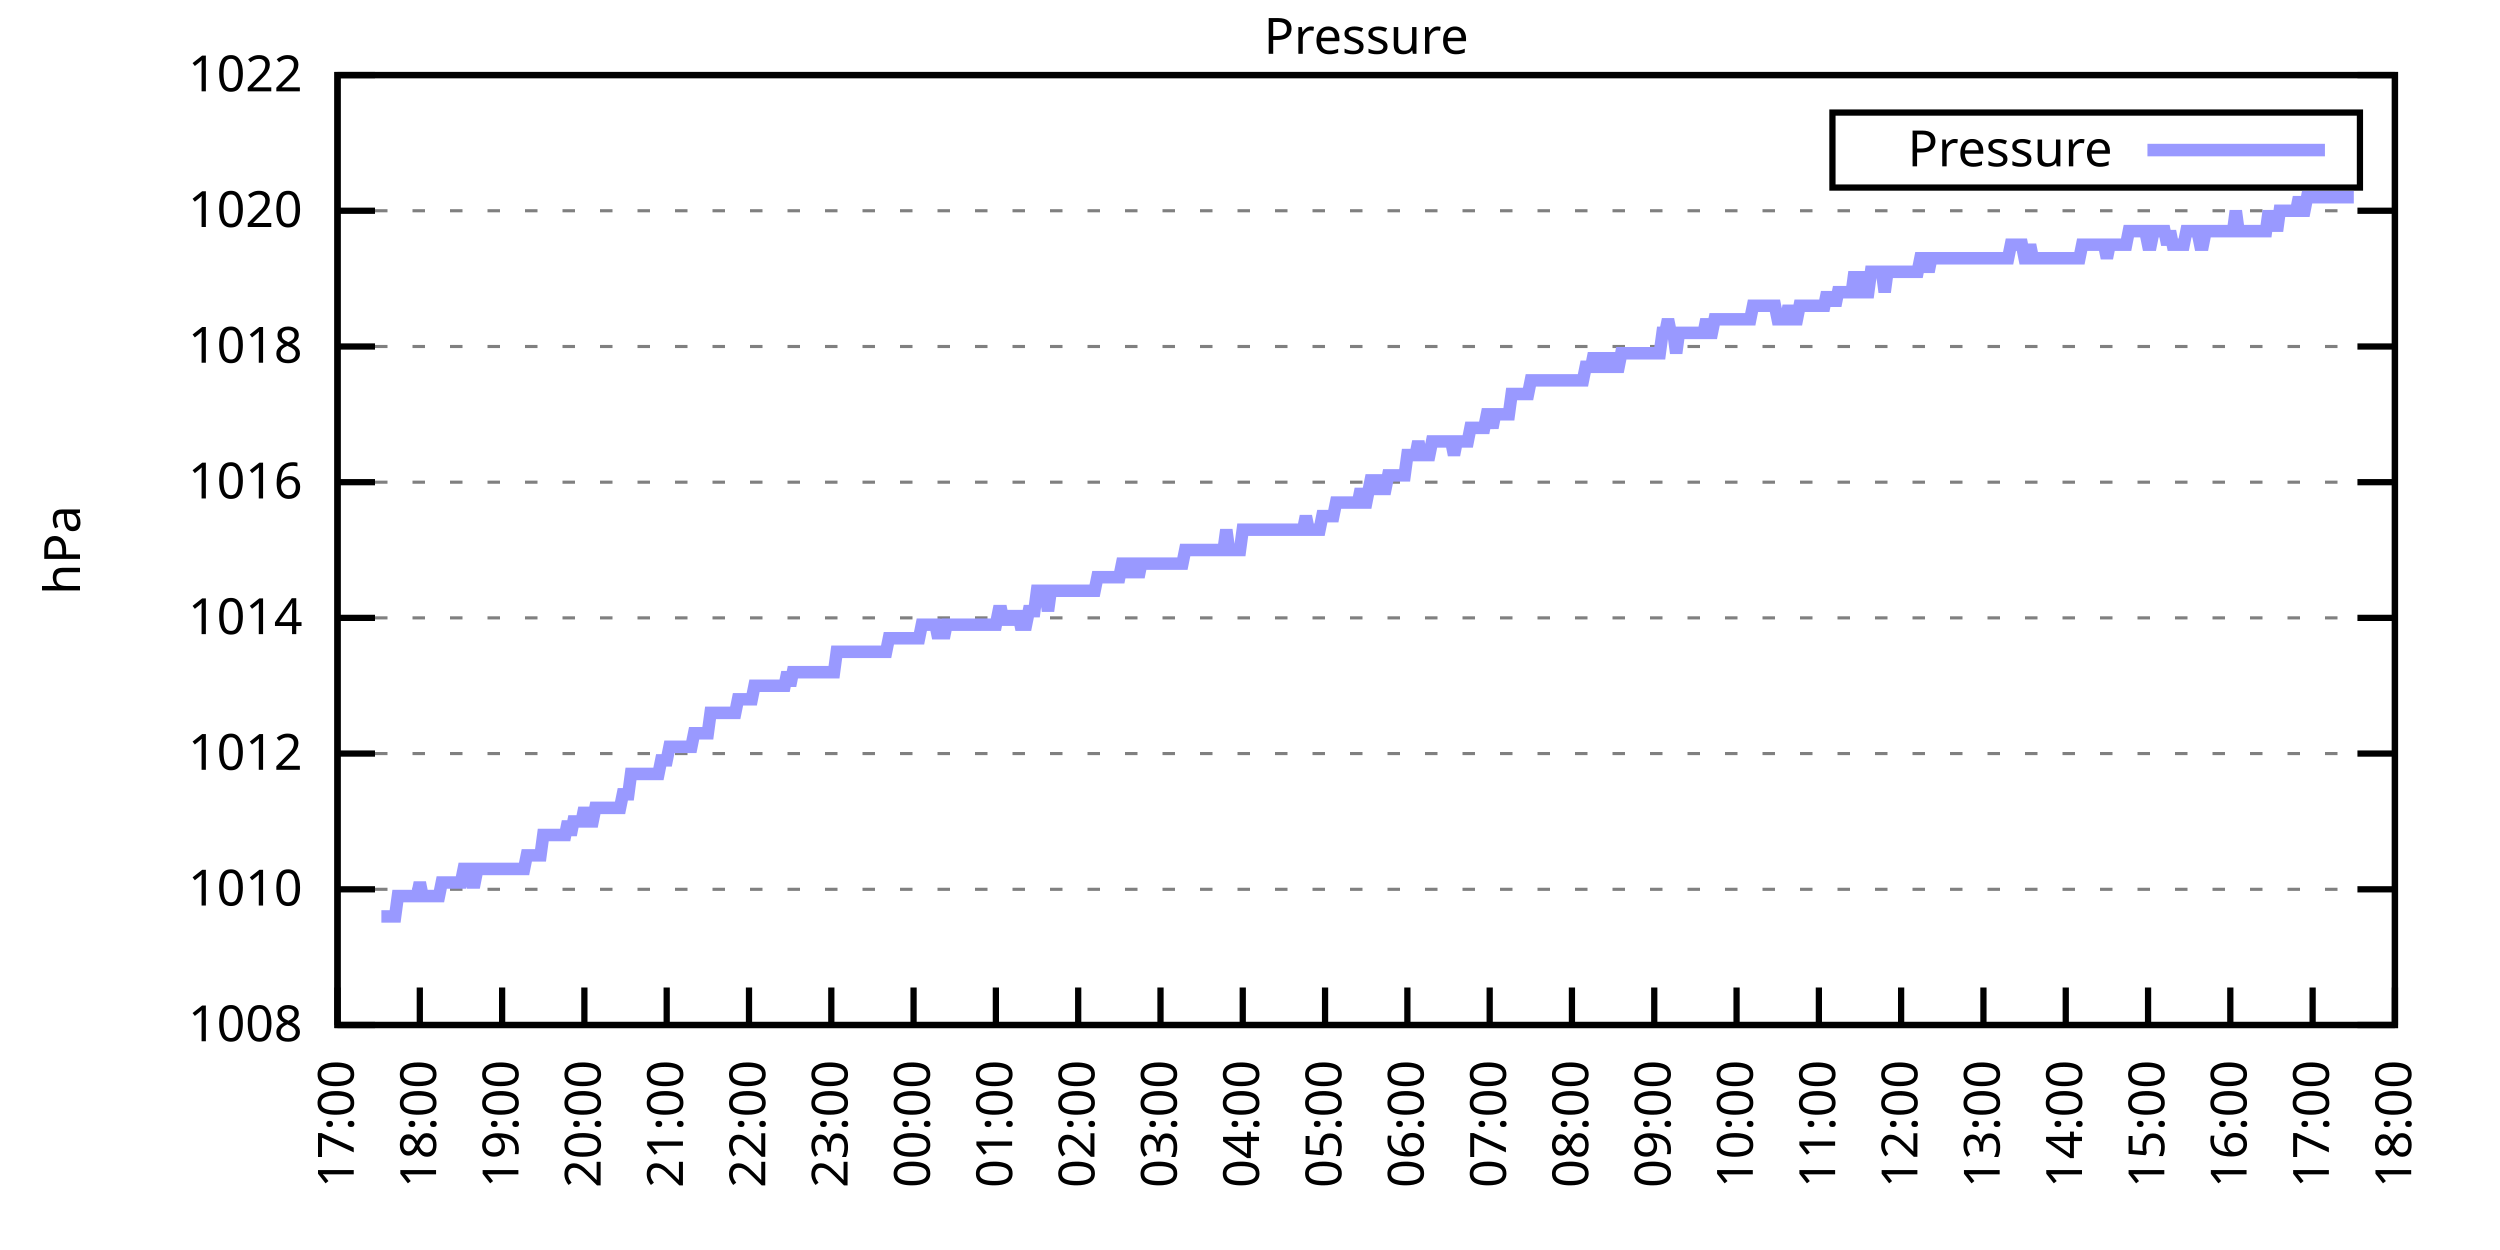
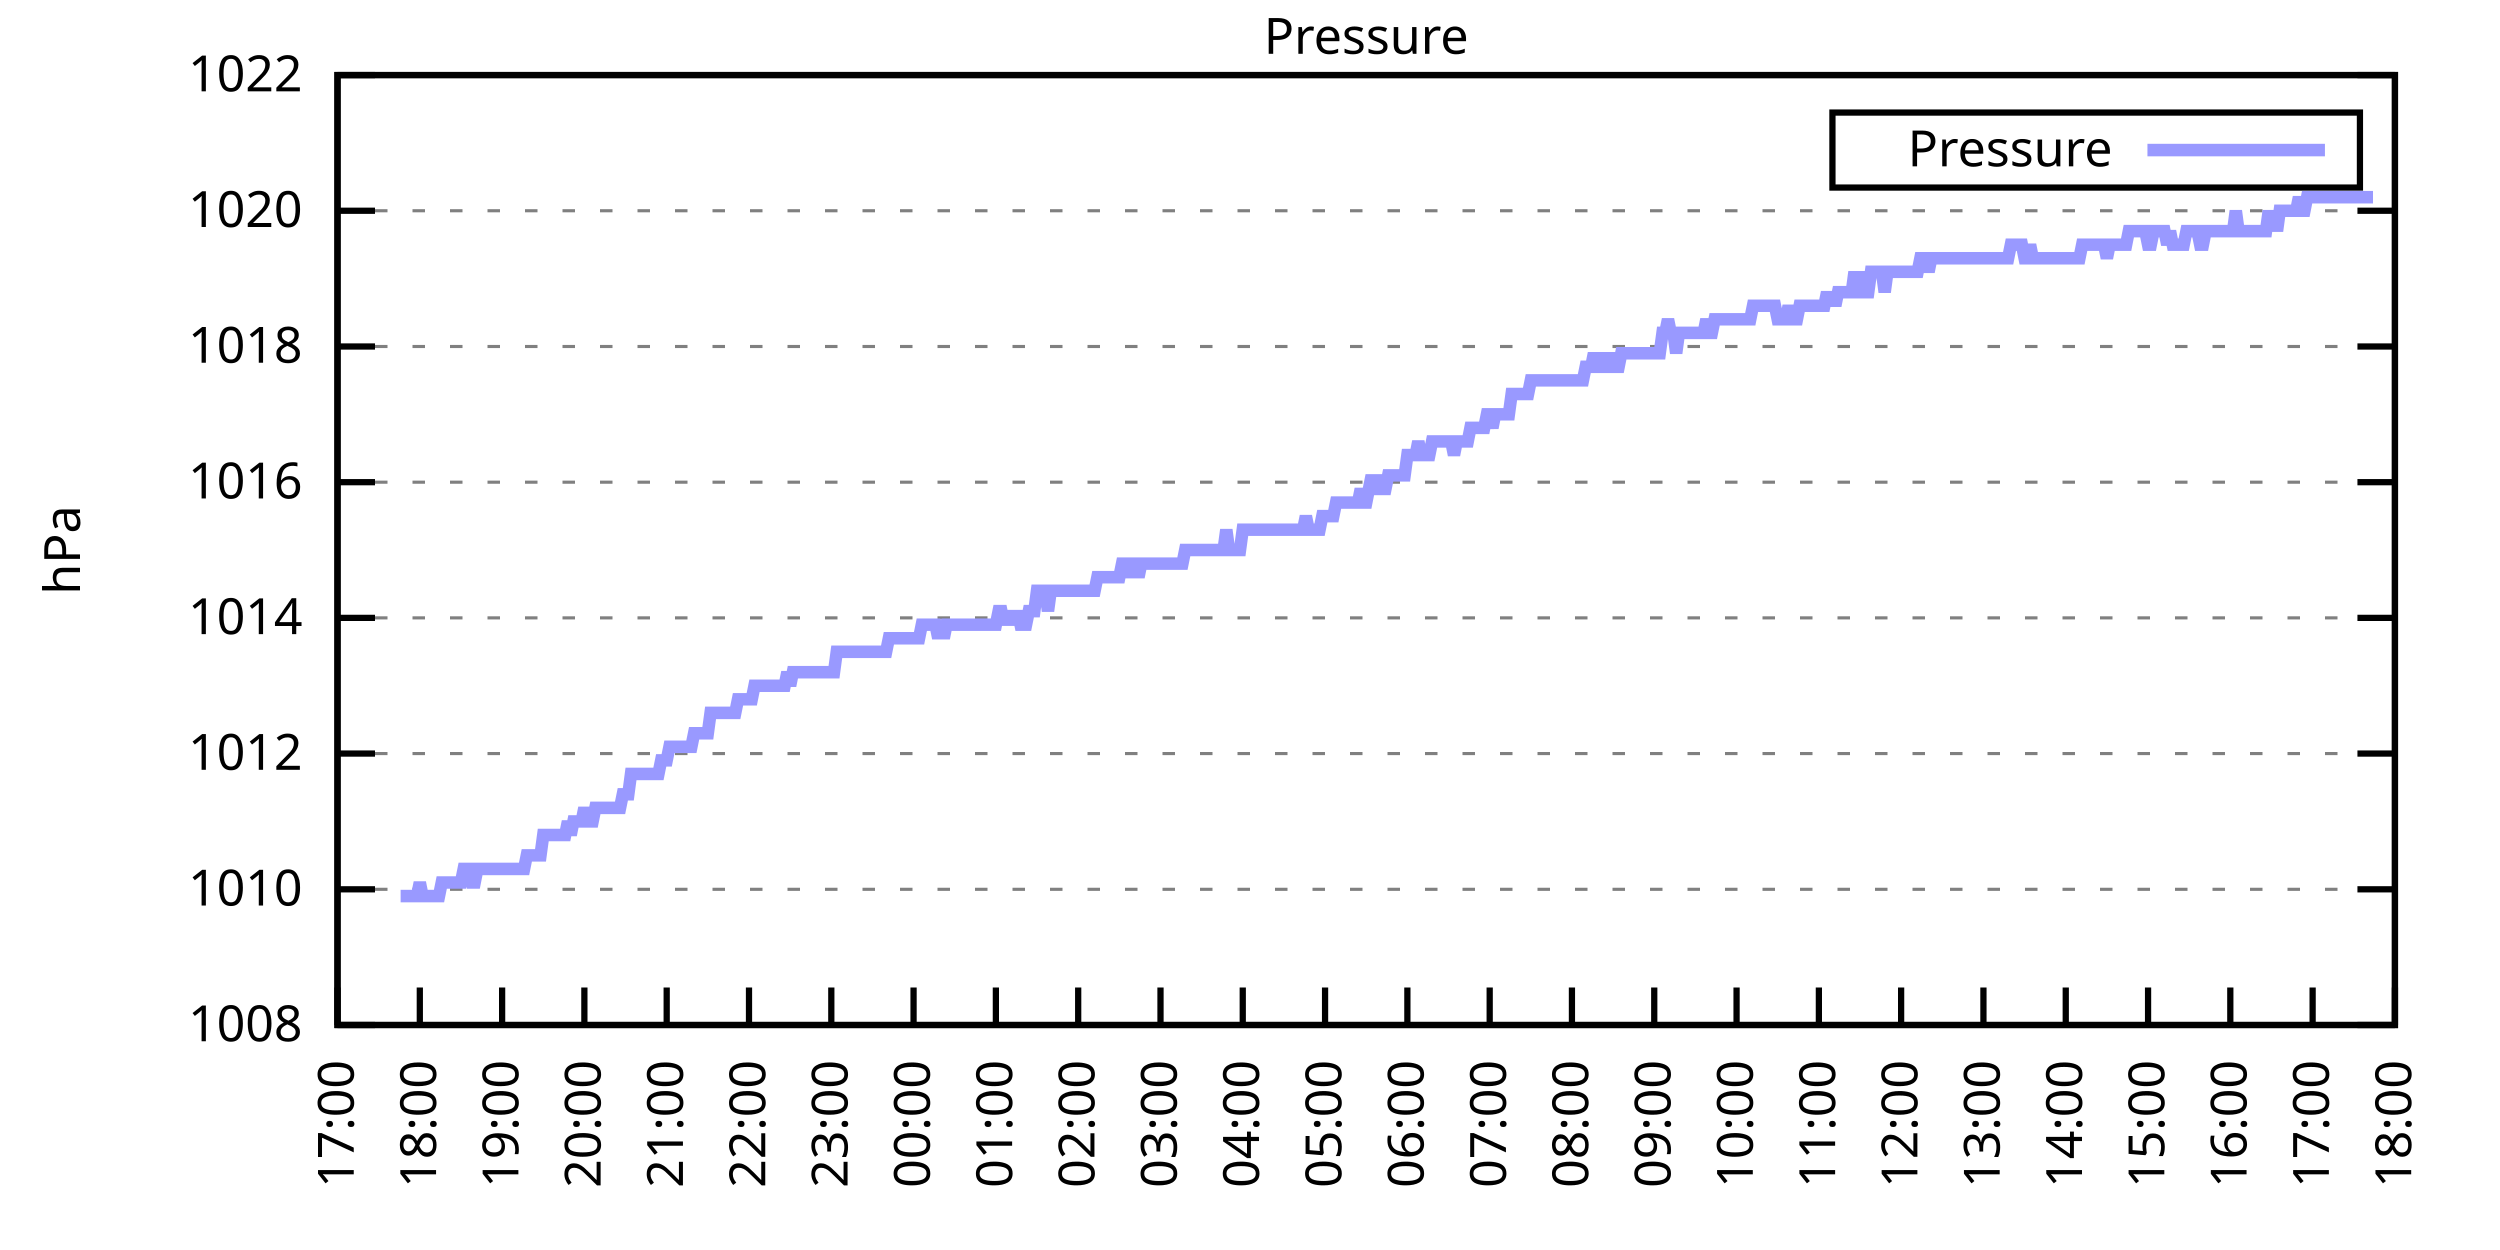
<svg xmlns="http://www.w3.org/2000/svg" xmlns:xlink="http://www.w3.org/1999/xlink" width="400" height="200" viewBox="0 0 400 200">
  <g id="gnuplot_canvas">
    <rect x="0" y="0" width="400" height="200" fill="none" />
    <defs>
      <circle id="gpDot" r="0.5" stroke-width="0.5" stroke="currentColor" />
      <path id="gpPt0" stroke-width="0.333" stroke="currentColor" d="M-1,0 h2 M0,-1 v2" />
      <path id="gpPt1" stroke-width="0.333" stroke="currentColor" d="M-1,-1 L1,1 M1,-1 L-1,1" />
      <path id="gpPt2" stroke-width="0.333" stroke="currentColor" d="M-1,0 L1,0 M0,-1 L0,1 M-1,-1 L1,1 M-1,1 L1,-1" />
      <rect id="gpPt3" stroke-width="0.333" stroke="currentColor" x="-1" y="-1" width="2" height="2" />
      <rect id="gpPt4" stroke-width="0.333" stroke="currentColor" fill="currentColor" x="-1" y="-1" width="2" height="2" />
      <circle id="gpPt5" stroke-width="0.333" stroke="currentColor" cx="0" cy="0" r="1" />
      <use xlink:href="#gpPt5" id="gpPt6" fill="currentColor" stroke="none" />
      <path id="gpPt7" stroke-width="0.333" stroke="currentColor" d="M0,-1.33 L-1.33,0.67 L1.33,0.67 z" />
      <use xlink:href="#gpPt7" id="gpPt8" fill="currentColor" stroke="none" />
      <use xlink:href="#gpPt7" id="gpPt9" stroke="currentColor" transform="rotate(180)" />
      <use xlink:href="#gpPt9" id="gpPt10" fill="currentColor" stroke="none" />
      <use xlink:href="#gpPt3" id="gpPt11" stroke="currentColor" transform="rotate(45)" />
      <use xlink:href="#gpPt11" id="gpPt12" fill="currentColor" stroke="none" />
      <path id="gpPt13" stroke-width="0.333" stroke="currentColor" d="M0,1.330 L1.265,0.411 L0.782,-1.067 L-0.782,-1.076 L-1.265,0.411 z" />
      <use xlink:href="#gpPt13" id="gpPt14" fill="currentColor" stroke="none" />
      <filter id="textbox" filterUnits="objectBoundingBox" x="0" y="0" height="1" width="1">
        <feFlood flood-color="white" flood-opacity="1" result="bgnd" />
        <feComposite in="SourceGraphic" in2="bgnd" operator="atop" />
      </filter>
      <filter id="greybox" filterUnits="objectBoundingBox" x="0" y="0" height="1" width="1">
        <feFlood flood-color="lightgrey" flood-opacity="1" result="grey" />
        <feComposite in="SourceGraphic" in2="grey" operator="atop" />
      </filter>
    </defs>
    <g fill="none" color="white" stroke="currentColor" stroke-width="1.00" stroke-linecap="butt" stroke-linejoin="miter">
</g>
    <g fill="none" color="black" stroke="currentColor" stroke-width="1.00" stroke-linecap="butt" stroke-linejoin="miter">
      <g stroke="none" shape-rendering="crispEdges">
        <polygon fill="rgb(255, 255, 255)" points="54.00,164.00 383.18,164.00 383.18,12.02 54.00,12.02 " />
      </g>
    </g>
    <g fill="none" color="black" stroke="currentColor" stroke-width="1.00" stroke-linecap="butt" stroke-linejoin="miter">
</g>
    <g fill="none" color="black" stroke="black" stroke-width="0.50" stroke-linecap="butt" stroke-linejoin="miter">
</g>
    <g fill="none" color="gray" stroke="currentColor" stroke-width="0.50" stroke-linecap="butt" stroke-linejoin="miter">
      <path stroke="gray" stroke-dasharray="2,4" class="gridline" d="M54.00,164.00 L383.19,164.00  " />
    </g>
    <g fill="none" color="gray" stroke="gray" stroke-width="1.00" stroke-linecap="butt" stroke-linejoin="miter">
</g>
    <g fill="none" color="black" stroke="currentColor" stroke-width="1.00" stroke-linecap="butt" stroke-linejoin="miter">
      <path stroke="black" d="M54.00,164.00 L60.00,164.00 M383.19,164.00 L377.19,164.00  " />
      <g transform="translate(48.40,166.60)" stroke="none" fill="black" font-family="Sans" font-size="8.00" text-anchor="end">
        <text>
          <tspan font-family="Sans"> 1008</tspan>
        </text>
      </g>
    </g>
    <g fill="none" color="black" stroke="currentColor" stroke-width="1.00" stroke-linecap="butt" stroke-linejoin="miter">
</g>
    <g fill="none" color="black" stroke="black" stroke-width="0.50" stroke-linecap="butt" stroke-linejoin="miter">
</g>
    <g fill="none" color="gray" stroke="currentColor" stroke-width="0.50" stroke-linecap="butt" stroke-linejoin="miter">
      <path stroke="gray" stroke-dasharray="2,4" class="gridline" d="M54.00,142.29 L383.19,142.29  " />
    </g>
    <g fill="none" color="gray" stroke="gray" stroke-width="1.00" stroke-linecap="butt" stroke-linejoin="miter">
</g>
    <g fill="none" color="black" stroke="currentColor" stroke-width="1.00" stroke-linecap="butt" stroke-linejoin="miter">
      <path stroke="black" d="M54.00,142.29 L60.00,142.29 M383.19,142.29 L377.19,142.29  " />
      <g transform="translate(48.40,144.89)" stroke="none" fill="black" font-family="Sans" font-size="8.00" text-anchor="end">
        <text>
          <tspan font-family="Sans"> 1010</tspan>
        </text>
      </g>
    </g>
    <g fill="none" color="black" stroke="currentColor" stroke-width="1.00" stroke-linecap="butt" stroke-linejoin="miter">
</g>
    <g fill="none" color="black" stroke="black" stroke-width="0.50" stroke-linecap="butt" stroke-linejoin="miter">
</g>
    <g fill="none" color="gray" stroke="currentColor" stroke-width="0.50" stroke-linecap="butt" stroke-linejoin="miter">
      <path stroke="gray" stroke-dasharray="2,4" class="gridline" d="M54.00,120.57 L383.19,120.57  " />
    </g>
    <g fill="none" color="gray" stroke="gray" stroke-width="1.00" stroke-linecap="butt" stroke-linejoin="miter">
</g>
    <g fill="none" color="black" stroke="currentColor" stroke-width="1.00" stroke-linecap="butt" stroke-linejoin="miter">
      <path stroke="black" d="M54.00,120.57 L60.00,120.57 M383.19,120.57 L377.19,120.57  " />
      <g transform="translate(48.40,123.17)" stroke="none" fill="black" font-family="Sans" font-size="8.00" text-anchor="end">
        <text>
          <tspan font-family="Sans"> 1012</tspan>
        </text>
      </g>
    </g>
    <g fill="none" color="black" stroke="currentColor" stroke-width="1.00" stroke-linecap="butt" stroke-linejoin="miter">
</g>
    <g fill="none" color="black" stroke="black" stroke-width="0.50" stroke-linecap="butt" stroke-linejoin="miter">
</g>
    <g fill="none" color="gray" stroke="currentColor" stroke-width="0.50" stroke-linecap="butt" stroke-linejoin="miter">
      <path stroke="gray" stroke-dasharray="2,4" class="gridline" d="M54.00,98.86 L383.19,98.86  " />
    </g>
    <g fill="none" color="gray" stroke="gray" stroke-width="1.00" stroke-linecap="butt" stroke-linejoin="miter">
</g>
    <g fill="none" color="black" stroke="currentColor" stroke-width="1.00" stroke-linecap="butt" stroke-linejoin="miter">
      <path stroke="black" d="M54.00,98.86 L60.00,98.86 M383.19,98.86 L377.19,98.86  " />
      <g transform="translate(48.40,101.46)" stroke="none" fill="black" font-family="Sans" font-size="8.00" text-anchor="end">
        <text>
          <tspan font-family="Sans"> 1014</tspan>
        </text>
      </g>
    </g>
    <g fill="none" color="black" stroke="currentColor" stroke-width="1.00" stroke-linecap="butt" stroke-linejoin="miter">
</g>
    <g fill="none" color="black" stroke="black" stroke-width="0.50" stroke-linecap="butt" stroke-linejoin="miter">
</g>
    <g fill="none" color="gray" stroke="currentColor" stroke-width="0.50" stroke-linecap="butt" stroke-linejoin="miter">
      <path stroke="gray" stroke-dasharray="2,4" class="gridline" d="M54.00,77.15 L383.19,77.15  " />
    </g>
    <g fill="none" color="gray" stroke="gray" stroke-width="1.00" stroke-linecap="butt" stroke-linejoin="miter">
</g>
    <g fill="none" color="black" stroke="currentColor" stroke-width="1.00" stroke-linecap="butt" stroke-linejoin="miter">
      <path stroke="black" d="M54.00,77.15 L60.00,77.15 M383.19,77.15 L377.19,77.15  " />
      <g transform="translate(48.40,79.75)" stroke="none" fill="black" font-family="Sans" font-size="8.00" text-anchor="end">
        <text>
          <tspan font-family="Sans"> 1016</tspan>
        </text>
      </g>
    </g>
    <g fill="none" color="black" stroke="currentColor" stroke-width="1.00" stroke-linecap="butt" stroke-linejoin="miter">
</g>
    <g fill="none" color="black" stroke="black" stroke-width="0.50" stroke-linecap="butt" stroke-linejoin="miter">
</g>
    <g fill="none" color="gray" stroke="currentColor" stroke-width="0.50" stroke-linecap="butt" stroke-linejoin="miter">
      <path stroke="gray" stroke-dasharray="2,4" class="gridline" d="M54.00,55.44 L383.19,55.44  " />
    </g>
    <g fill="none" color="gray" stroke="gray" stroke-width="1.00" stroke-linecap="butt" stroke-linejoin="miter">
</g>
    <g fill="none" color="black" stroke="currentColor" stroke-width="1.00" stroke-linecap="butt" stroke-linejoin="miter">
      <path stroke="black" d="M54.00,55.44 L60.00,55.44 M383.19,55.44 L377.19,55.44  " />
      <g transform="translate(48.40,58.04)" stroke="none" fill="black" font-family="Sans" font-size="8.00" text-anchor="end">
        <text>
          <tspan font-family="Sans"> 1018</tspan>
        </text>
      </g>
    </g>
    <g fill="none" color="black" stroke="currentColor" stroke-width="1.00" stroke-linecap="butt" stroke-linejoin="miter">
</g>
    <g fill="none" color="black" stroke="black" stroke-width="0.50" stroke-linecap="butt" stroke-linejoin="miter">
</g>
    <g fill="none" color="gray" stroke="currentColor" stroke-width="0.50" stroke-linecap="butt" stroke-linejoin="miter">
      <path stroke="gray" stroke-dasharray="2,4" class="gridline" d="M54.00,33.72 L383.19,33.72  " />
    </g>
    <g fill="none" color="gray" stroke="gray" stroke-width="1.00" stroke-linecap="butt" stroke-linejoin="miter">
</g>
    <g fill="none" color="black" stroke="currentColor" stroke-width="1.00" stroke-linecap="butt" stroke-linejoin="miter">
      <path stroke="black" d="M54.00,33.72 L60.00,33.72 M383.19,33.72 L377.19,33.72  " />
      <g transform="translate(48.40,36.32)" stroke="none" fill="black" font-family="Sans" font-size="8.00" text-anchor="end">
        <text>
          <tspan font-family="Sans"> 1020</tspan>
        </text>
      </g>
    </g>
    <g fill="none" color="black" stroke="currentColor" stroke-width="1.00" stroke-linecap="butt" stroke-linejoin="miter">
</g>
    <g fill="none" color="black" stroke="black" stroke-width="0.50" stroke-linecap="butt" stroke-linejoin="miter">
</g>
    <g fill="none" color="gray" stroke="currentColor" stroke-width="0.50" stroke-linecap="butt" stroke-linejoin="miter">
      <path stroke="gray" stroke-dasharray="2,4" class="gridline" d="M54.00,12.01 L383.19,12.01  " />
    </g>
    <g fill="none" color="gray" stroke="gray" stroke-width="1.00" stroke-linecap="butt" stroke-linejoin="miter">
</g>
    <g fill="none" color="black" stroke="currentColor" stroke-width="1.00" stroke-linecap="butt" stroke-linejoin="miter">
      <path stroke="black" d="M54.00,12.01 L60.00,12.01 M383.19,12.01 L377.19,12.01  " />
      <g transform="translate(48.40,14.61)" stroke="none" fill="black" font-family="Sans" font-size="8.00" text-anchor="end">
        <text>
          <tspan font-family="Sans"> 1022</tspan>
        </text>
      </g>
    </g>
    <g fill="none" color="black" stroke="currentColor" stroke-width="1.00" stroke-linecap="butt" stroke-linejoin="miter">
      <path stroke="black" d="M54.00,164.00 L54.00,158.00  " />
      <g transform="translate(56.60,169.60) rotate(270.00)" stroke="none" fill="black" font-family="Sans" font-size="8.00" text-anchor="end">
        <text>
          <tspan font-family="Sans">17:00</tspan>
        </text>
      </g>
    </g>
    <g fill="none" color="black" stroke="currentColor" stroke-width="1.00" stroke-linecap="butt" stroke-linejoin="miter">
      <path stroke="black" d="M67.17,164.00 L67.17,158.00  " />
      <g transform="translate(69.77,169.60) rotate(270.00)" stroke="none" fill="black" font-family="Sans" font-size="8.00" text-anchor="end">
        <text>
          <tspan font-family="Sans">18:00</tspan>
        </text>
      </g>
    </g>
    <g fill="none" color="black" stroke="currentColor" stroke-width="1.00" stroke-linecap="butt" stroke-linejoin="miter">
      <path stroke="black" d="M80.34,164.00 L80.34,158.00  " />
      <g transform="translate(82.94,169.60) rotate(270.00)" stroke="none" fill="black" font-family="Sans" font-size="8.00" text-anchor="end">
        <text>
          <tspan font-family="Sans">19:00</tspan>
        </text>
      </g>
    </g>
    <g fill="none" color="black" stroke="currentColor" stroke-width="1.00" stroke-linecap="butt" stroke-linejoin="miter">
      <path stroke="black" d="M93.50,164.00 L93.50,158.00  " />
      <g transform="translate(96.10,169.60) rotate(270.00)" stroke="none" fill="black" font-family="Sans" font-size="8.00" text-anchor="end">
        <text>
          <tspan font-family="Sans">20:00</tspan>
        </text>
      </g>
    </g>
    <g fill="none" color="black" stroke="currentColor" stroke-width="1.00" stroke-linecap="butt" stroke-linejoin="miter">
      <path stroke="black" d="M106.67,164.00 L106.67,158.00  " />
      <g transform="translate(109.27,169.60) rotate(270.00)" stroke="none" fill="black" font-family="Sans" font-size="8.00" text-anchor="end">
        <text>
          <tspan font-family="Sans">21:00</tspan>
        </text>
      </g>
    </g>
    <g fill="none" color="black" stroke="currentColor" stroke-width="1.00" stroke-linecap="butt" stroke-linejoin="miter">
      <path stroke="black" d="M119.84,164.00 L119.84,158.00  " />
      <g transform="translate(122.44,169.60) rotate(270.00)" stroke="none" fill="black" font-family="Sans" font-size="8.00" text-anchor="end">
        <text>
          <tspan font-family="Sans">22:00</tspan>
        </text>
      </g>
    </g>
    <g fill="none" color="black" stroke="currentColor" stroke-width="1.00" stroke-linecap="butt" stroke-linejoin="miter">
      <path stroke="black" d="M133.01,164.00 L133.01,158.00  " />
      <g transform="translate(135.61,169.60) rotate(270.00)" stroke="none" fill="black" font-family="Sans" font-size="8.00" text-anchor="end">
        <text>
          <tspan font-family="Sans">23:00</tspan>
        </text>
      </g>
    </g>
    <g fill="none" color="black" stroke="currentColor" stroke-width="1.00" stroke-linecap="butt" stroke-linejoin="miter">
      <path stroke="black" d="M146.17,164.00 L146.17,158.00  " />
      <g transform="translate(148.77,169.60) rotate(270.00)" stroke="none" fill="black" font-family="Sans" font-size="8.00" text-anchor="end">
        <text>
          <tspan font-family="Sans">00:00</tspan>
        </text>
      </g>
    </g>
    <g fill="none" color="black" stroke="currentColor" stroke-width="1.00" stroke-linecap="butt" stroke-linejoin="miter">
      <path stroke="black" d="M159.34,164.00 L159.34,158.00  " />
      <g transform="translate(161.94,169.60) rotate(270.00)" stroke="none" fill="black" font-family="Sans" font-size="8.00" text-anchor="end">
        <text>
          <tspan font-family="Sans">01:00</tspan>
        </text>
      </g>
    </g>
    <g fill="none" color="black" stroke="currentColor" stroke-width="1.00" stroke-linecap="butt" stroke-linejoin="miter">
      <path stroke="black" d="M172.51,164.00 L172.51,158.00  " />
      <g transform="translate(175.11,169.60) rotate(270.00)" stroke="none" fill="black" font-family="Sans" font-size="8.00" text-anchor="end">
        <text>
          <tspan font-family="Sans">02:00</tspan>
        </text>
      </g>
    </g>
    <g fill="none" color="black" stroke="currentColor" stroke-width="1.00" stroke-linecap="butt" stroke-linejoin="miter">
      <path stroke="black" d="M185.68,164.00 L185.68,158.00  " />
      <g transform="translate(188.28,169.60) rotate(270.00)" stroke="none" fill="black" font-family="Sans" font-size="8.00" text-anchor="end">
        <text>
          <tspan font-family="Sans">03:00</tspan>
        </text>
      </g>
    </g>
    <g fill="none" color="black" stroke="currentColor" stroke-width="1.00" stroke-linecap="butt" stroke-linejoin="miter">
      <path stroke="black" d="M198.84,164.00 L198.84,158.00  " />
      <g transform="translate(201.44,169.60) rotate(270.00)" stroke="none" fill="black" font-family="Sans" font-size="8.00" text-anchor="end">
        <text>
          <tspan font-family="Sans">04:00</tspan>
        </text>
      </g>
    </g>
    <g fill="none" color="black" stroke="currentColor" stroke-width="1.00" stroke-linecap="butt" stroke-linejoin="miter">
      <path stroke="black" d="M212.01,164.00 L212.01,158.00  " />
      <g transform="translate(214.61,169.60) rotate(270.00)" stroke="none" fill="black" font-family="Sans" font-size="8.00" text-anchor="end">
        <text>
          <tspan font-family="Sans">05:00</tspan>
        </text>
      </g>
    </g>
    <g fill="none" color="black" stroke="currentColor" stroke-width="1.00" stroke-linecap="butt" stroke-linejoin="miter">
      <path stroke="black" d="M225.18,164.00 L225.18,158.00  " />
      <g transform="translate(227.78,169.60) rotate(270.00)" stroke="none" fill="black" font-family="Sans" font-size="8.00" text-anchor="end">
        <text>
          <tspan font-family="Sans">06:00</tspan>
        </text>
      </g>
    </g>
    <g fill="none" color="black" stroke="currentColor" stroke-width="1.00" stroke-linecap="butt" stroke-linejoin="miter">
      <path stroke="black" d="M238.35,164.00 L238.35,158.00  " />
      <g transform="translate(240.95,169.60) rotate(270.00)" stroke="none" fill="black" font-family="Sans" font-size="8.00" text-anchor="end">
        <text>
          <tspan font-family="Sans">07:00</tspan>
        </text>
      </g>
    </g>
    <g fill="none" color="black" stroke="currentColor" stroke-width="1.00" stroke-linecap="butt" stroke-linejoin="miter">
      <path stroke="black" d="M251.51,164.00 L251.51,158.00  " />
      <g transform="translate(254.11,169.60) rotate(270.00)" stroke="none" fill="black" font-family="Sans" font-size="8.00" text-anchor="end">
        <text>
          <tspan font-family="Sans">08:00</tspan>
        </text>
      </g>
    </g>
    <g fill="none" color="black" stroke="currentColor" stroke-width="1.00" stroke-linecap="butt" stroke-linejoin="miter">
      <path stroke="black" d="M264.68,164.00 L264.68,158.00  " />
      <g transform="translate(267.28,169.60) rotate(270.00)" stroke="none" fill="black" font-family="Sans" font-size="8.00" text-anchor="end">
        <text>
          <tspan font-family="Sans">09:00</tspan>
        </text>
      </g>
    </g>
    <g fill="none" color="black" stroke="currentColor" stroke-width="1.00" stroke-linecap="butt" stroke-linejoin="miter">
      <path stroke="black" d="M277.85,164.00 L277.85,158.00  " />
      <g transform="translate(280.45,169.60) rotate(270.00)" stroke="none" fill="black" font-family="Sans" font-size="8.00" text-anchor="end">
        <text>
          <tspan font-family="Sans">10:00</tspan>
        </text>
      </g>
    </g>
    <g fill="none" color="black" stroke="currentColor" stroke-width="1.00" stroke-linecap="butt" stroke-linejoin="miter">
      <path stroke="black" d="M291.02,164.00 L291.02,158.00  " />
      <g transform="translate(293.62,169.60) rotate(270.00)" stroke="none" fill="black" font-family="Sans" font-size="8.00" text-anchor="end">
        <text>
          <tspan font-family="Sans">11:00</tspan>
        </text>
      </g>
    </g>
    <g fill="none" color="black" stroke="currentColor" stroke-width="1.00" stroke-linecap="butt" stroke-linejoin="miter">
      <path stroke="black" d="M304.18,164.00 L304.18,158.00  " />
      <g transform="translate(306.78,169.60) rotate(270.00)" stroke="none" fill="black" font-family="Sans" font-size="8.00" text-anchor="end">
        <text>
          <tspan font-family="Sans">12:00</tspan>
        </text>
      </g>
    </g>
    <g fill="none" color="black" stroke="currentColor" stroke-width="1.00" stroke-linecap="butt" stroke-linejoin="miter">
      <path stroke="black" d="M317.35,164.00 L317.35,158.00  " />
      <g transform="translate(319.95,169.60) rotate(270.00)" stroke="none" fill="black" font-family="Sans" font-size="8.00" text-anchor="end">
        <text>
          <tspan font-family="Sans">13:00</tspan>
        </text>
      </g>
    </g>
    <g fill="none" color="black" stroke="currentColor" stroke-width="1.00" stroke-linecap="butt" stroke-linejoin="miter">
      <path stroke="black" d="M330.52,164.00 L330.52,158.00  " />
      <g transform="translate(333.12,169.60) rotate(270.00)" stroke="none" fill="black" font-family="Sans" font-size="8.00" text-anchor="end">
        <text>
          <tspan font-family="Sans">14:00</tspan>
        </text>
      </g>
    </g>
    <g fill="none" color="black" stroke="currentColor" stroke-width="1.00" stroke-linecap="butt" stroke-linejoin="miter">
      <path stroke="black" d="M343.69,164.00 L343.69,158.00  " />
      <g transform="translate(346.29,169.60) rotate(270.00)" stroke="none" fill="black" font-family="Sans" font-size="8.00" text-anchor="end">
        <text>
          <tspan font-family="Sans">15:00</tspan>
        </text>
      </g>
    </g>
    <g fill="none" color="black" stroke="currentColor" stroke-width="1.00" stroke-linecap="butt" stroke-linejoin="miter">
      <path stroke="black" d="M356.85,164.00 L356.85,158.00  " />
      <g transform="translate(359.45,169.60) rotate(270.00)" stroke="none" fill="black" font-family="Sans" font-size="8.00" text-anchor="end">
        <text>
          <tspan font-family="Sans">16:00</tspan>
        </text>
      </g>
    </g>
    <g fill="none" color="black" stroke="currentColor" stroke-width="1.00" stroke-linecap="butt" stroke-linejoin="miter">
      <path stroke="black" d="M370.02,164.00 L370.02,158.00  " />
      <g transform="translate(372.62,169.60) rotate(270.00)" stroke="none" fill="black" font-family="Sans" font-size="8.00" text-anchor="end">
        <text>
          <tspan font-family="Sans">17:00</tspan>
        </text>
      </g>
    </g>
    <g fill="none" color="black" stroke="currentColor" stroke-width="1.00" stroke-linecap="butt" stroke-linejoin="miter">
      <path stroke="black" d="M383.19,164.00 L383.19,158.00  " />
      <g transform="translate(385.79,169.60) rotate(270.00)" stroke="none" fill="black" font-family="Sans" font-size="8.00" text-anchor="end">
        <text>
          <tspan font-family="Sans">18:00</tspan>
        </text>
      </g>
    </g>
    <g fill="none" color="black" stroke="currentColor" stroke-width="1.00" stroke-linecap="butt" stroke-linejoin="miter">
</g>
    <g fill="none" color="black" stroke="currentColor" stroke-width="1.00" stroke-linecap="butt" stroke-linejoin="miter">
      <path stroke="black" d="M54.00,12.01 L54.00,164.00 L383.19,164.00 L383.19,12.01 L54.00,12.01 Z  " />
    </g>
    <g fill="none" color="black" stroke="currentColor" stroke-width="1.00" stroke-linecap="butt" stroke-linejoin="miter">
</g>
    <g fill="none" color="black" stroke="currentColor" stroke-width="1.00" stroke-linecap="butt" stroke-linejoin="miter">
      <path stroke="black" d="M293.19,30.01 L293.19,18.01 L377.59,18.01 L377.59,30.01 L293.19,30.01 Z  " />
    </g>
    <g id="Pressure_plot_1">
      <g fill="none" color="white" stroke="black" stroke-width="2.00" stroke-linecap="butt" stroke-linejoin="miter">
</g>
      <g fill="none" color="black" stroke="currentColor" stroke-width="2.00" stroke-linecap="butt" stroke-linejoin="miter">
        <g transform="translate(337.99,26.61)" stroke="none" fill="black" font-family="Sans" font-size="8.00" text-anchor="end">
          <text>
            <tspan font-family="Sans">Pressure</tspan>
          </text>
        </g>
      </g>
      <g fill="none" color="black" stroke="currentColor" stroke-width="2.00" stroke-linecap="butt" stroke-linejoin="miter">
-         <path stroke="rgb(153, 153, 255)" d="M343.59,24.01 L371.99,24.01 M61.02,146.63 L61.46,146.63 L61.90,146.63 L62.34,146.63 L62.78,146.63 L63.22,146.63   L63.66,143.37 L64.10,143.37 L64.53,143.37 L64.97,143.37 L65.41,143.37 L65.85,143.37 L66.29,143.37 L66.73,143.37   L67.17,141.20 L67.61,143.37 L68.05,143.37 L68.48,143.37 L68.92,143.37 L69.36,143.37 L69.80,143.37 L70.24,143.37   L70.68,141.20 L71.12,141.20 L71.56,141.20 L72.00,141.20 L72.43,141.20 L72.87,141.20 L73.31,141.20 L73.75,141.20   L74.19,139.03 L74.63,139.03 L75.07,139.03 L75.51,141.20 L75.95,141.20 L76.38,139.03 L76.82,139.03 L77.26,139.03   L77.70,139.03 L78.14,139.03 L78.58,139.03 L79.02,139.03 L79.46,139.03 L79.90,139.03 L80.34,139.03 L80.77,139.03   L81.21,139.03 L81.65,139.03 L82.09,139.03 L82.53,139.03 L82.97,139.03 L83.41,139.03 L83.85,139.03 L84.29,136.86   L84.72,136.86 L85.16,136.86 L85.60,136.86 L86.04,136.86 L86.48,136.86 L86.92,133.60 L87.36,133.60 L87.80,133.60   L88.24,133.60 L88.67,133.60 L89.11,133.60 L89.55,133.60 L89.99,133.60 L90.43,133.60 L90.87,131.43 L91.31,133.60   L91.75,131.43 L92.19,131.43 L92.62,131.43 L93.06,131.43 L93.50,129.26 L93.94,131.43 L94.38,131.43 L94.82,131.43   L95.26,129.26 L95.70,129.26 L96.14,129.26 L96.58,129.26 L97.01,129.26 L97.45,129.26 L97.89,129.26 L98.33,129.26   L98.77,129.26 L99.21,129.26 L99.65,127.09 L100.09,127.09 L100.53,127.09 L100.96,123.83 L101.40,123.83 L101.84,123.83   L102.28,123.83 L102.72,123.83 L103.16,123.83 L103.60,123.83 L104.04,123.83 L104.48,123.83 L104.91,123.83 L105.35,123.83   L105.79,121.66 L106.23,121.66 L106.67,121.66 L107.11,119.49 L107.55,119.49 L107.99,119.49 L108.43,119.49 L108.87,119.49   L109.30,119.49 L109.74,119.49 L110.18,119.49 L110.62,119.49 L111.06,117.32 L111.50,117.32 L111.94,117.32 L112.38,117.32   L112.82,117.32 L113.25,117.32 L113.69,114.06 L114.13,114.06 L114.57,114.06 L115.01,114.06 L115.45,114.06 L115.89,114.06   L116.33,114.06 L116.77,114.06 L117.20,114.06 L117.64,114.06 L118.08,111.89 L118.52,111.89 L118.96,111.89 L119.40,111.89   L119.84,111.89 L120.28,111.89 L120.72,109.72 L121.15,109.72 L121.59,109.72 L122.03,109.72 L122.47,109.72 L122.91,109.72   L123.35,109.72 L123.79,109.72 L124.23,109.72 L124.67,109.72 L125.11,109.72 L125.54,109.72 L125.98,107.55 L126.42,109.72   L126.86,107.55 L127.30,107.55 L127.74,107.55 L128.18,107.55 L128.62,107.55 L129.06,107.55 L129.49,107.55 L129.93,107.55   L130.37,107.55 L130.81,107.55 L131.25,107.55 L131.69,107.55 L132.13,107.55 L132.57,107.55 L133.01,107.55 L133.44,107.55   L133.88,104.29 L134.32,104.29 L134.76,104.29 L135.20,104.29 L135.64,104.29 L136.08,104.29 L136.52,104.29 L136.96,104.29   L137.39,104.29 L137.83,104.29 L138.27,104.29 L138.71,104.29 L139.15,104.29 L139.59,104.29 L140.03,104.29 L140.47,104.29   L140.91,104.29 L141.35,104.29 L141.78,104.29 L142.22,102.12 L142.66,102.12 L143.10,102.12 L143.54,102.12 L143.98,102.12   L144.42,102.12 L144.86,102.12 L145.30,102.12 L145.73,102.12 L146.17,102.12 L146.61,102.12 L147.05,102.12 L147.49,99.95   L147.93,99.95 L148.37,99.95 L148.81,99.95 L149.25,99.95 L149.68,99.95 L150.12,102.12 L150.56,99.95 L151.00,102.12   L151.44,99.95 L151.88,99.95 L152.32,99.95 L152.76,99.95 L153.20,99.95 L153.63,99.95 L154.07,99.95 L154.51,99.95   L154.95,99.95 L155.39,99.95 L155.83,99.95 L156.27,99.95 L156.71,99.95 L157.15,99.95 L157.59,99.95 L158.02,99.95   L158.46,99.95 L158.90,99.95 L159.34,99.95 L159.78,97.78 L160.22,97.78 L160.66,99.95 L161.10,97.78 L161.54,99.95   L161.97,97.78 L162.41,99.95 L162.85,97.78 L163.29,99.95 L163.73,99.95 L164.17,99.95 L164.61,97.78 L165.05,97.78   L165.49,97.78 L165.92,94.52 L166.36,94.52 L166.80,94.52 L167.24,94.52 L167.68,97.78 L168.12,94.52 L168.56,94.52   L169.00,94.52 L169.44,94.52 L169.87,94.52 L170.31,94.52 L170.75,94.52 L171.19,94.52 L171.63,94.52 L172.07,94.52   L172.51,94.52 L172.95,94.52 L173.39,94.52 L173.83,94.52 L174.26,94.52 L174.70,94.52 L175.14,94.52 L175.58,92.35   L176.02,92.35 L176.46,92.35 L176.90,92.35 L177.34,92.35 L177.78,92.35 L178.21,92.35 L178.65,92.35 L179.09,92.35   L179.53,90.18 L179.97,90.18 L180.41,92.35 L180.85,90.18 L181.29,90.18 L181.73,90.18 L182.16,92.35 L182.60,90.18   L183.04,90.18 L183.48,90.18 L183.92,90.18 L184.36,90.18 L184.80,90.18 L185.24,90.18 L185.68,90.18 L186.11,90.18   L186.55,90.18 L186.99,90.18 L187.43,90.18 L187.87,90.18 L188.31,90.18 L188.75,90.18 L189.19,90.18 L189.63,88.00   L190.07,88.00 L190.50,88.00 L190.94,88.00 L191.38,88.00 L191.82,88.00 L192.26,88.00 L192.70,88.00 L193.14,88.00   L193.58,88.00 L194.02,88.00 L194.45,88.00 L194.89,88.00 L195.33,88.00 L195.77,88.00 L196.21,84.75 L196.65,88.00   L197.09,88.00 L197.53,88.00 L197.97,88.00 L198.40,88.00 L198.84,84.75 L199.28,84.75 L199.72,84.75 L200.16,84.75   L200.60,84.75 L201.04,84.75 L201.48,84.75 L201.92,84.75 L202.35,84.75 L202.79,84.75 L203.23,84.75 L203.67,84.75   L204.11,84.75 L204.55,84.75 L204.99,84.75 L205.43,84.75 L205.87,84.75 L206.31,84.75 L206.74,84.75 L207.18,84.75   L207.62,84.75 L208.06,84.75 L208.50,84.75 L208.94,82.58 L209.38,84.75 L209.82,84.75 L210.26,84.75 L210.69,84.75   L211.13,84.75 L211.57,82.58 L212.01,82.58 L212.45,82.58 L212.89,82.58 L213.33,82.58 L213.77,80.41 L214.21,80.41   L214.64,80.41 L215.08,80.41 L215.52,80.41 L215.96,80.41 L216.40,80.41 L216.84,80.41 L217.28,80.41 L217.72,78.23   L218.16,80.41 L218.60,80.41 L219.03,78.23 L219.47,76.06 L219.91,78.23 L220.35,78.23 L220.79,76.06 L221.23,78.23   L221.67,78.23 L222.11,76.06 L222.55,76.06 L222.98,76.06 L223.42,76.06 L223.86,76.06 L224.30,76.06 L224.74,76.06   L225.18,72.81 L225.62,72.81 L226.06,72.81 L226.50,72.81 L226.93,70.63 L227.37,72.81 L227.81,72.81 L228.25,72.81   L228.69,72.81 L229.13,70.63 L229.57,70.63 L230.01,70.63 L230.45,70.63 L230.88,70.63 L231.32,70.63 L231.76,70.63   L232.20,70.63 L232.64,72.81 L233.08,70.63 L233.52,70.63 L233.96,70.63 L234.40,70.63 L234.84,70.63 L235.27,68.46   L235.71,68.46 L236.15,68.46 L236.59,68.46 L237.03,68.46 L237.47,68.46 L237.91,66.29 L238.35,66.29 L238.79,68.46   L239.22,66.29 L239.66,66.29 L240.10,66.29 L240.54,66.29 L240.98,66.29 L241.42,66.29 L241.86,63.04 L242.30,63.04   L242.74,63.04 L243.17,63.04 L243.61,63.04 L244.05,63.04 L244.49,63.04 L244.93,60.86 L245.37,60.86 L245.81,60.86   L246.25,60.86 L246.69,60.86 L247.12,60.86 L247.56,60.86 L248.00,60.86 L248.44,60.86 L248.88,60.86 L249.32,60.86   L249.76,60.86 L250.20,60.86 L250.64,60.86 L251.08,60.86 L251.51,60.86 L251.95,60.86 L252.39,60.86 L252.83,60.86   L253.27,60.86 L253.71,58.69 L254.15,58.69 L254.59,58.69 L255.03,56.52 L255.46,58.69 L255.90,58.69 L256.34,56.52   L256.78,58.69 L257.22,58.69 L257.66,58.69 L258.10,56.52 L258.54,58.69 L258.98,58.69 L259.41,56.52 L259.85,56.52   L260.29,56.52 L260.73,56.52 L261.17,56.52 L261.61,56.52 L262.05,56.52 L262.49,56.52 L262.93,56.52 L263.36,56.52   L263.80,56.52 L264.24,56.52 L264.68,56.52 L265.12,56.52 L265.56,56.52 L266.00,53.26 L266.44,53.26 L266.88,51.09   L267.32,53.26 L267.75,53.26 L268.19,56.52 L268.63,53.26 L269.07,53.26 L269.51,53.26 L269.95,53.26 L270.39,53.26   L270.83,53.26 L271.27,53.26 L271.70,53.26 L272.14,53.26 L272.58,53.26 L273.02,51.09 L273.46,53.26 L273.90,53.26   L274.34,51.09 L274.78,51.09 L275.22,51.09 L275.65,51.09 L276.09,51.09 L276.53,51.09 L276.97,51.09 L277.41,51.09   L277.85,51.09 L278.29,51.09 L278.73,51.09 L279.17,51.09 L279.60,51.09 L280.04,51.09 L280.48,48.92 L280.92,48.92   L281.36,48.92 L281.80,48.92 L282.24,48.92 L282.68,48.92 L283.12,48.92 L283.56,48.92 L283.99,48.92 L284.43,51.09   L284.87,51.09 L285.31,51.09 L285.75,51.09 L286.19,48.92 L286.63,51.09 L287.07,51.09 L287.51,51.09 L287.94,48.92   L288.38,48.92 L288.82,48.92 L289.26,48.92 L289.70,48.92 L290.14,48.92 L290.58,48.92 L291.02,48.92 L291.46,48.92   L291.89,48.92 L292.33,46.75 L292.77,48.92 L293.21,46.75 L293.65,48.92 L294.09,46.75 L294.53,46.75 L294.97,46.75   L295.41,46.75 L295.84,46.75 L296.28,46.75 L296.72,43.49 L297.16,46.75 L297.60,46.75 L298.04,43.49 L298.48,46.75   L298.92,46.75 L299.36,43.49 L299.80,43.49 L300.23,43.49 L300.67,43.49 L301.11,43.49 L301.55,46.75 L301.99,43.49   L302.43,43.49 L302.87,43.49 L303.31,43.49 L303.75,43.49 L304.18,43.49 L304.62,43.49 L305.06,43.49 L305.50,43.49   L305.94,43.49 L306.38,43.49 L306.82,43.49 L307.26,41.32 L307.70,41.32 L308.13,41.32 L308.57,43.49 L309.01,41.32   L309.45,41.32 L309.89,41.32 L310.33,41.32 L310.77,41.32 L311.21,41.32 L311.65,41.32 L312.08,41.32 L312.52,41.32   L312.96,41.32 L313.40,41.32 L313.84,41.32 L314.28,41.32 L314.72,41.32 L315.16,41.32 L315.60,41.32 L316.04,41.32   L316.47,41.32 L316.91,41.32 L317.35,41.32 L317.79,41.32 L318.23,41.32 L318.67,41.32 L319.11,41.32 L319.55,41.32   L319.99,41.32 L320.42,41.32 L320.86,41.32 L321.30,41.32 L321.74,39.15 L322.18,39.15 L322.62,39.15 L323.06,39.15   L323.50,39.15 L323.94,41.32 L324.37,41.32 L324.81,39.15 L325.25,41.32 L325.69,41.32 L326.13,41.32 L326.57,41.32   L327.01,41.32 L327.45,41.32 L327.89,41.32 L328.33,41.32 L328.76,41.32 L329.20,41.32 L329.64,41.32 L330.08,41.32   L330.52,41.32 L330.96,41.32 L331.40,41.32 L331.84,41.32 L332.28,41.32 L332.71,41.32 L333.15,39.15 L333.59,39.15   L334.03,39.15 L334.47,39.15 L334.91,39.15 L335.35,39.15 L335.79,39.15 L336.23,39.15 L336.66,39.15 L337.10,41.32   L337.54,39.15 L337.98,39.15 L338.42,39.15 L338.86,39.15 L339.30,39.15 L339.74,39.15 L340.18,39.15 L340.61,36.98   L341.05,36.98 L341.49,36.98 L341.93,36.98 L342.37,36.98 L342.81,36.98 L343.25,36.98 L343.69,39.15 L344.13,39.15   L344.57,36.98 L345.00,36.98 L345.44,36.98 L345.88,36.98 L346.32,36.98 L346.76,39.15 L347.20,36.98 L347.64,39.15   L348.08,39.15 L348.52,39.15 L348.95,39.15 L349.39,39.15 L349.83,36.98 L350.27,36.98 L350.71,36.98 L351.15,36.98   L351.59,36.98 L352.03,39.15 L352.47,39.15 L352.90,36.98 L353.34,36.98 L353.78,36.98 L354.22,36.98 L354.66,36.98   L355.10,36.98 L355.54,36.98 L355.98,36.98 L356.42,36.98 L356.85,36.98 L357.29,36.98 L357.73,33.72 L358.17,36.98   L358.61,36.98 L359.05,36.98 L359.49,36.98 L359.93,36.98 L360.37,36.98 L360.81,36.98 L361.24,36.98 L361.68,36.98   L362.12,36.98 L362.56,36.98 L363.00,33.72 L363.44,36.98 L363.88,33.72 L364.32,36.98 L364.76,33.72 L365.19,33.72   L365.63,33.72 L366.07,33.72 L366.51,33.72 L366.95,33.72 L367.39,33.72 L367.83,31.55 L368.27,33.72 L368.71,33.72   L369.14,31.55 L369.58,31.55 L370.02,31.55 L370.46,31.55 L370.90,31.55 L371.34,31.55 L371.78,31.55 L372.22,31.55   L372.66,31.55 L373.09,31.55 L373.53,31.55 L373.97,31.55 L374.41,31.55 L374.85,31.55 L375.29,31.55 L375.73,31.55   L376.17,31.55 L376.61,31.55  " />
+         <path stroke="rgb(153, 153, 255)" d="M343.59,24.01 L371.99,24.01 M64.10,143.37 L64.53,143.37 L64.97,143.37 L65.41,143.37 L65.85,143.37 L66.29,143.37   L66.73,143.37 L67.17,141.20 L67.61,143.37 L68.05,143.37 L68.48,143.37 L68.92,143.37 L69.36,143.37 L69.80,143.37   L70.24,143.37 L70.68,141.20 L71.12,141.20 L71.56,141.20 L72.00,141.20 L72.43,141.20 L72.87,141.20 L73.31,141.20   L73.75,141.20 L74.19,139.03 L74.63,139.03 L75.07,139.03 L75.51,141.20 L75.95,141.20 L76.38,139.03 L76.82,139.03   L77.26,139.03 L77.70,139.03 L78.14,139.03 L78.58,139.03 L79.02,139.03 L79.46,139.03 L79.90,139.03 L80.34,139.03   L80.77,139.03 L81.21,139.03 L81.65,139.03 L82.09,139.03 L82.53,139.03 L82.97,139.03 L83.41,139.03 L83.85,139.03   L84.29,136.86 L84.72,136.86 L85.16,136.86 L85.60,136.86 L86.04,136.86 L86.48,136.86 L86.92,133.60 L87.36,133.60   L87.80,133.60 L88.24,133.60 L88.67,133.60 L89.11,133.60 L89.55,133.60 L89.99,133.60 L90.43,133.60 L90.87,131.43   L91.31,133.60 L91.75,131.43 L92.19,131.43 L92.62,131.43 L93.06,131.43 L93.50,129.26 L93.94,131.43 L94.38,131.43   L94.82,131.43 L95.26,129.26 L95.70,129.26 L96.14,129.26 L96.58,129.26 L97.01,129.26 L97.45,129.26 L97.89,129.26   L98.33,129.26 L98.77,129.26 L99.21,129.26 L99.65,127.09 L100.09,127.09 L100.53,127.09 L100.96,123.83 L101.40,123.83   L101.84,123.83 L102.28,123.83 L102.72,123.83 L103.16,123.83 L103.60,123.83 L104.04,123.83 L104.48,123.83 L104.91,123.83   L105.35,123.83 L105.79,121.66 L106.23,121.66 L106.67,121.66 L107.11,119.49 L107.55,119.49 L107.99,119.49 L108.43,119.49   L108.87,119.49 L109.30,119.49 L109.74,119.49 L110.18,119.49 L110.62,119.49 L111.06,117.32 L111.50,117.32 L111.94,117.32   L112.38,117.32 L112.82,117.32 L113.25,117.32 L113.69,114.06 L114.13,114.06 L114.57,114.06 L115.01,114.06 L115.45,114.06   L115.89,114.06 L116.33,114.06 L116.77,114.06 L117.20,114.06 L117.64,114.06 L118.08,111.89 L118.52,111.89 L118.96,111.89   L119.40,111.89 L119.84,111.89 L120.28,111.89 L120.72,109.72 L121.15,109.72 L121.59,109.72 L122.03,109.72 L122.47,109.72   L122.91,109.72 L123.35,109.72 L123.79,109.72 L124.23,109.72 L124.67,109.72 L125.11,109.72 L125.54,109.72 L125.98,107.55   L126.42,109.72 L126.86,107.55 L127.30,107.55 L127.74,107.55 L128.18,107.55 L128.62,107.55 L129.06,107.55 L129.49,107.55   L129.93,107.55 L130.37,107.55 L130.81,107.55 L131.25,107.55 L131.69,107.55 L132.13,107.55 L132.57,107.55 L133.01,107.55   L133.44,107.55 L133.88,104.29 L134.32,104.29 L134.76,104.29 L135.20,104.29 L135.64,104.29 L136.08,104.29 L136.52,104.29   L136.96,104.29 L137.39,104.29 L137.83,104.29 L138.27,104.29 L138.71,104.29 L139.15,104.29 L139.59,104.29 L140.03,104.29   L140.47,104.29 L140.91,104.29 L141.35,104.29 L141.78,104.29 L142.22,102.12 L142.66,102.12 L143.10,102.12 L143.54,102.12   L143.98,102.12 L144.42,102.12 L144.86,102.12 L145.30,102.12 L145.73,102.12 L146.17,102.12 L146.61,102.12 L147.05,102.12   L147.49,99.95 L147.93,99.95 L148.37,99.95 L148.81,99.95 L149.25,99.95 L149.68,99.95 L150.12,102.12 L150.56,99.95   L151.00,102.12 L151.44,99.95 L151.88,99.95 L152.32,99.95 L152.76,99.95 L153.20,99.95 L153.63,99.95 L154.07,99.95   L154.51,99.95 L154.95,99.95 L155.39,99.95 L155.83,99.95 L156.27,99.95 L156.71,99.95 L157.15,99.95 L157.59,99.95   L158.02,99.95 L158.46,99.95 L158.90,99.95 L159.34,99.95 L159.78,97.78 L160.22,97.78 L160.66,99.95 L161.10,97.78   L161.54,99.95 L161.97,97.78 L162.41,99.95 L162.85,97.78 L163.29,99.95 L163.73,99.95 L164.17,99.95 L164.61,97.78   L165.05,97.78 L165.49,97.78 L165.92,94.52 L166.36,94.52 L166.80,94.52 L167.24,94.52 L167.68,97.78 L168.12,94.52   L168.56,94.52 L169.00,94.52 L169.44,94.52 L169.87,94.52 L170.31,94.52 L170.75,94.52 L171.19,94.52 L171.63,94.52   L172.07,94.52 L172.51,94.52 L172.95,94.52 L173.39,94.52 L173.83,94.52 L174.26,94.52 L174.70,94.52 L175.14,94.52   L175.58,92.35 L176.02,92.35 L176.46,92.35 L176.90,92.35 L177.34,92.35 L177.78,92.35 L178.21,92.35 L178.65,92.35   L179.09,92.35 L179.53,90.18 L179.97,90.18 L180.41,92.35 L180.85,90.18 L181.29,90.18 L181.73,90.18 L182.16,92.35   L182.60,90.18 L183.04,90.18 L183.48,90.18 L183.92,90.18 L184.36,90.18 L184.80,90.18 L185.24,90.18 L185.68,90.18   L186.11,90.18 L186.55,90.18 L186.99,90.18 L187.43,90.18 L187.87,90.18 L188.31,90.18 L188.75,90.18 L189.19,90.18   L189.63,88.00 L190.07,88.00 L190.50,88.00 L190.94,88.00 L191.38,88.00 L191.82,88.00 L192.26,88.00 L192.70,88.00   L193.14,88.00 L193.58,88.00 L194.02,88.00 L194.45,88.00 L194.89,88.00 L195.33,88.00 L195.77,88.00 L196.21,84.75   L196.65,88.00 L197.09,88.00 L197.53,88.00 L197.97,88.00 L198.40,88.00 L198.84,84.75 L199.28,84.75 L199.72,84.75   L200.16,84.75 L200.60,84.75 L201.04,84.75 L201.48,84.75 L201.92,84.75 L202.35,84.75 L202.79,84.75 L203.23,84.75   L203.67,84.75 L204.11,84.75 L204.55,84.75 L204.99,84.75 L205.43,84.75 L205.87,84.75 L206.31,84.75 L206.74,84.75   L207.18,84.75 L207.62,84.75 L208.06,84.75 L208.50,84.75 L208.94,82.58 L209.38,84.75 L209.82,84.75 L210.26,84.75   L210.69,84.75 L211.13,84.75 L211.57,82.58 L212.01,82.58 L212.45,82.58 L212.89,82.58 L213.33,82.58 L213.77,80.41   L214.21,80.41 L214.64,80.41 L215.08,80.41 L215.52,80.41 L215.96,80.41 L216.40,80.41 L216.84,80.41 L217.28,80.41   L217.72,78.23 L218.16,80.41 L218.60,80.41 L219.03,78.23 L219.47,76.06 L219.91,78.23 L220.35,78.23 L220.79,76.06   L221.23,78.23 L221.67,78.23 L222.11,76.06 L222.55,76.06 L222.98,76.06 L223.42,76.06 L223.86,76.06 L224.30,76.06   L224.74,76.06 L225.18,72.81 L225.62,72.81 L226.06,72.81 L226.50,72.81 L226.93,70.63 L227.37,72.81 L227.81,72.81   L228.25,72.81 L228.69,72.81 L229.13,70.63 L229.57,70.63 L230.01,70.63 L230.45,70.63 L230.88,70.63 L231.32,70.63   L231.76,70.63 L232.20,70.63 L232.64,72.81 L233.08,70.63 L233.52,70.63 L233.96,70.63 L234.40,70.63 L234.84,70.63   L235.27,68.46 L235.71,68.46 L236.15,68.46 L236.59,68.46 L237.03,68.46 L237.47,68.46 L237.91,66.29 L238.35,66.29   L238.79,68.46 L239.22,66.29 L239.66,66.29 L240.10,66.29 L240.54,66.29 L240.98,66.29 L241.42,66.29 L241.86,63.04   L242.30,63.04 L242.74,63.04 L243.17,63.04 L243.61,63.04 L244.05,63.04 L244.49,63.04 L244.93,60.86 L245.37,60.86   L245.81,60.86 L246.25,60.86 L246.69,60.86 L247.12,60.86 L247.56,60.86 L248.00,60.86 L248.44,60.86 L248.88,60.86   L249.32,60.86 L249.76,60.86 L250.20,60.86 L250.64,60.86 L251.08,60.86 L251.51,60.86 L251.95,60.86 L252.39,60.86   L252.83,60.86 L253.27,60.86 L253.71,58.69 L254.15,58.69 L254.59,58.69 L255.03,56.52 L255.46,58.69 L255.90,58.69   L256.34,56.52 L256.78,58.69 L257.22,58.69 L257.66,58.69 L258.10,56.52 L258.54,58.69 L258.98,58.69 L259.41,56.52   L259.85,56.52 L260.29,56.52 L260.73,56.52 L261.17,56.52 L261.61,56.52 L262.05,56.52 L262.49,56.52 L262.93,56.52   L263.36,56.52 L263.80,56.52 L264.24,56.52 L264.68,56.52 L265.12,56.52 L265.56,56.52 L266.00,53.26 L266.44,53.26   L266.88,51.09 L267.32,53.26 L267.75,53.26 L268.19,56.52 L268.63,53.26 L269.07,53.26 L269.51,53.26 L269.95,53.26   L270.39,53.26 L270.83,53.26 L271.27,53.26 L271.70,53.26 L272.14,53.26 L272.58,53.26 L273.02,51.09 L273.46,53.26   L273.90,53.26 L274.34,51.09 L274.78,51.09 L275.22,51.09 L275.65,51.09 L276.09,51.09 L276.53,51.09 L276.97,51.09   L277.41,51.09 L277.85,51.09 L278.29,51.09 L278.73,51.09 L279.17,51.09 L279.60,51.09 L280.04,51.09 L280.48,48.92   L280.92,48.92 L281.36,48.92 L281.80,48.92 L282.24,48.92 L282.68,48.92 L283.12,48.92 L283.56,48.92 L283.99,48.92   L284.43,51.09 L284.87,51.09 L285.31,51.09 L285.75,51.09 L286.19,48.92 L286.63,51.09 L287.07,51.09 L287.51,51.09   L287.94,48.92 L288.38,48.92 L288.82,48.92 L289.26,48.92 L289.70,48.92 L290.14,48.92 L290.58,48.92 L291.02,48.92   L291.46,48.92 L291.89,48.92 L292.33,46.75 L292.77,48.92 L293.21,46.75 L293.65,48.92 L294.09,46.75 L294.53,46.75   L294.97,46.75 L295.41,46.75 L295.84,46.75 L296.28,46.75 L296.72,43.49 L297.16,46.75 L297.60,46.75 L298.04,43.49   L298.48,46.75 L298.92,46.75 L299.36,43.49 L299.80,43.49 L300.23,43.49 L300.67,43.49 L301.11,43.49 L301.55,46.75   L301.99,43.49 L302.43,43.49 L302.87,43.49 L303.31,43.49 L303.75,43.49 L304.18,43.49 L304.62,43.49 L305.06,43.49   L305.50,43.49 L305.94,43.49 L306.38,43.49 L306.82,43.49 L307.26,41.32 L307.70,41.32 L308.13,41.32 L308.57,43.49   L309.01,41.32 L309.45,41.32 L309.89,41.32 L310.33,41.32 L310.77,41.32 L311.21,41.32 L311.65,41.32 L312.08,41.32   L312.52,41.32 L312.96,41.32 L313.40,41.32 L313.84,41.32 L314.28,41.32 L314.72,41.32 L315.16,41.32 L315.60,41.32   L316.04,41.32 L316.47,41.32 L316.91,41.32 L317.35,41.32 L317.79,41.32 L318.23,41.32 L318.67,41.32 L319.11,41.32   L319.55,41.32 L319.99,41.32 L320.42,41.32 L320.86,41.32 L321.30,41.32 L321.74,39.15 L322.18,39.15 L322.62,39.15   L323.06,39.15 L323.50,39.15 L323.94,41.32 L324.37,41.32 L324.81,39.15 L325.25,41.32 L325.69,41.32 L326.13,41.32   L326.57,41.32 L327.01,41.32 L327.45,41.32 L327.89,41.32 L328.33,41.32 L328.76,41.32 L329.20,41.32 L329.64,41.32   L330.08,41.32 L330.52,41.32 L330.96,41.32 L331.40,41.32 L331.84,41.32 L332.28,41.32 L332.71,41.32 L333.15,39.15   L333.59,39.15 L334.03,39.15 L334.47,39.15 L334.91,39.15 L335.35,39.15 L335.79,39.15 L336.23,39.15 L336.66,39.15   L337.10,41.32 L337.54,39.15 L337.98,39.15 L338.42,39.15 L338.86,39.15 L339.30,39.15 L339.74,39.15 L340.18,39.15   L340.61,36.98 L341.05,36.98 L341.49,36.98 L341.93,36.98 L342.37,36.98 L342.81,36.98 L343.25,36.98 L343.69,39.15   L344.13,39.15 L344.57,36.98 L345.00,36.98 L345.44,36.98 L345.88,36.98 L346.32,36.98 L346.76,39.15 L347.20,36.98   L347.64,39.15 L348.08,39.15 L348.52,39.15 L348.95,39.15 L349.39,39.15 L349.83,36.98 L350.27,36.98 L350.71,36.98   L351.15,36.98 L351.59,36.98 L352.03,39.15 L352.47,39.15 L352.90,36.98 L353.34,36.98 L353.78,36.98 L354.22,36.98   L354.66,36.98 L355.10,36.98 L355.54,36.98 L355.98,36.98 L356.42,36.98 L356.85,36.98 L357.29,36.98 L357.73,33.72   L358.17,36.98 L358.61,36.98 L359.05,36.98 L359.49,36.98 L359.93,36.98 L360.37,36.98 L360.81,36.98 L361.24,36.98   L361.68,36.98 L362.12,36.98 L362.56,36.98 L363.00,33.72 L363.44,36.98 L363.88,33.72 L364.32,36.98 L364.76,33.72   L365.19,33.72 L365.63,33.72 L366.07,33.72 L366.51,33.72 L366.95,33.72 L367.39,33.72 L367.83,31.55 L368.27,33.72   L368.71,33.72 L369.14,31.55 L369.58,31.55 L370.02,31.55 L370.46,31.55 L370.90,31.55 L371.34,31.55 L371.78,31.55   L372.22,31.55 L372.66,31.55 L373.09,31.55 L373.53,31.55 L373.97,31.55 L374.41,31.55 L374.85,31.55 L375.29,31.55   L375.73,31.55 L376.17,31.55 L376.61,31.55 L377.05,31.55 L377.48,31.55 L377.92,31.55 L378.36,31.55 L378.80,31.55   L379.24,31.55 L379.68,31.55  " />
      </g>
    </g>
    <g fill="none" color="black" stroke="currentColor" stroke-width="2.00" stroke-linecap="butt" stroke-linejoin="miter">
</g>
    <g fill="none" color="black" stroke="black" stroke-width="1.00" stroke-linecap="butt" stroke-linejoin="miter">
</g>
    <g fill="none" color="black" stroke="currentColor" stroke-width="1.00" stroke-linecap="butt" stroke-linejoin="miter">
      <path stroke="black" d="M54.00,12.01 L54.00,164.00 L383.19,164.00 L383.19,12.01 L54.00,12.01 Z  " />
      <g transform="translate(12.80,88.01) rotate(270.00)" stroke="none" fill="black" font-family="Sans" font-size="8.00" text-anchor="middle">
        <text>
          <tspan font-family="Sans">hPa</tspan>
        </text>
      </g>
    </g>
    <g fill="none" color="black" stroke="currentColor" stroke-width="1.00" stroke-linecap="butt" stroke-linejoin="miter">
</g>
    <g fill="none" color="black" stroke="currentColor" stroke-width="1.00" stroke-linecap="butt" stroke-linejoin="miter">
      <g transform="translate(218.59,8.61)" stroke="none" fill="black" font-family="Sans" font-size="8.00" text-anchor="middle">
        <text>
          <tspan font-family="Sans">Pressure</tspan>
        </text>
      </g>
    </g>
    <g fill="none" color="black" stroke="currentColor" stroke-width="1.00" stroke-linecap="butt" stroke-linejoin="miter">
</g>
  </g>
</svg>
